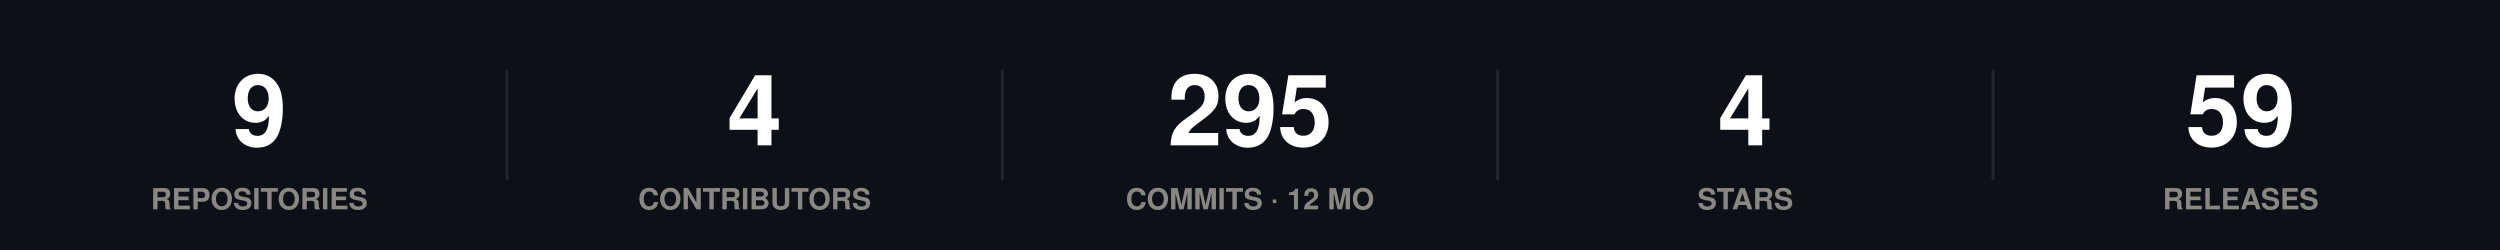
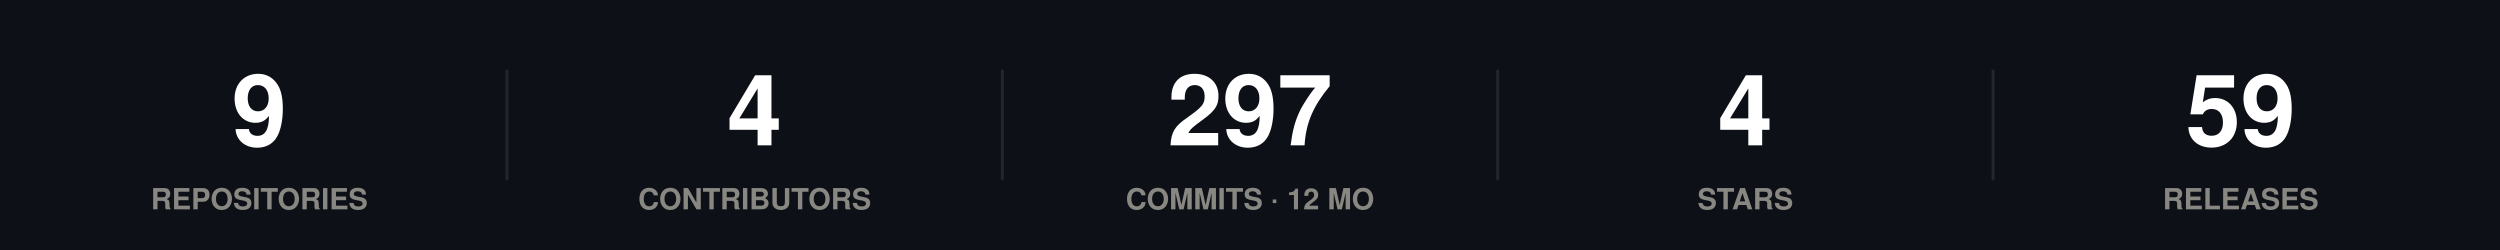
<svg xmlns="http://www.w3.org/2000/svg" width="860" height="86" viewBox="0 0 860 86" role="img">
  <rect width="860" height="86" fill="#0d1117" />
  <style>
@keyframes grow{from{transform:scaleX(0)}}
@keyframes rise{from{opacity:0;transform:translateY(9px)}}
@keyframes fade{from{opacity:0}}
@keyframes draw{to{stroke-dashoffset:0}}
.bar{transform-box:fill-box;transform-origin:left center;animation:grow .9s cubic-bezier(.22,1,.36,1) var(--d,0s) both}
.rise{animation:rise .7s cubic-bezier(.22,1,.36,1) var(--d,0s) both}
.fade{animation:fade .8s ease-out var(--d,0s) both}
.draw{animation:draw 1.7s ease-out .1s both}
@media (prefers-reduced-motion:reduce){
.bar,.rise,.fade,.draw{animation:none;transform:none;opacity:1;stroke-dashoffset:0}
}
</style>
  <g class="rise" style="--d:0.00s">
    <text x="89.2" y="50" font-family="-apple-system,BlinkMacSystemFont,'Segoe UI',Helvetica,Arial,sans-serif" font-size="34" font-weight="700" fill="#ffffff" text-anchor="middle">9</text>
    <text x="89.2" y="72" font-family="-apple-system,BlinkMacSystemFont,'Segoe UI',Helvetica,Arial,sans-serif" font-size="10" font-weight="600" fill="#898781" text-anchor="middle">REPOSITORIES</text>
  </g>
  <line x1="174.4" y1="24" x2="174.4" y2="62" stroke="#21262d" stroke-width="1" />
  <g class="rise" style="--d:0.07s">
    <text x="259.6" y="50" font-family="-apple-system,BlinkMacSystemFont,'Segoe UI',Helvetica,Arial,sans-serif" font-size="34" font-weight="700" fill="#ffffff" text-anchor="middle">4</text>
    <text x="259.6" y="72" font-family="-apple-system,BlinkMacSystemFont,'Segoe UI',Helvetica,Arial,sans-serif" font-size="10" font-weight="600" fill="#898781" text-anchor="middle">CONTRIBUTORS</text>
  </g>
  <line x1="344.8" y1="24" x2="344.8" y2="62" stroke="#21262d" stroke-width="1" />
  <g class="rise" style="--d:0.14s">
-     <text x="430" y="50" font-family="-apple-system,BlinkMacSystemFont,'Segoe UI',Helvetica,Arial,sans-serif" font-size="34" font-weight="700" fill="#ffffff" text-anchor="middle">295</text>
+     <text x="430" y="50" font-family="-apple-system,BlinkMacSystemFont,'Segoe UI',Helvetica,Arial,sans-serif" font-size="34" font-weight="700" fill="#ffffff" text-anchor="middle">297</text>
    <text x="430" y="72" font-family="-apple-system,BlinkMacSystemFont,'Segoe UI',Helvetica,Arial,sans-serif" font-size="10" font-weight="600" fill="#898781" text-anchor="middle">COMMITS · 12 MO</text>
  </g>
  <line x1="515.2" y1="24" x2="515.2" y2="62" stroke="#21262d" stroke-width="1" />
  <g class="rise" style="--d:0.21s">
    <text x="600.4" y="50" font-family="-apple-system,BlinkMacSystemFont,'Segoe UI',Helvetica,Arial,sans-serif" font-size="34" font-weight="700" fill="#ffffff" text-anchor="middle">4</text>
    <text x="600.4" y="72" font-family="-apple-system,BlinkMacSystemFont,'Segoe UI',Helvetica,Arial,sans-serif" font-size="10" font-weight="600" fill="#898781" text-anchor="middle">STARS</text>
  </g>
  <line x1="685.6" y1="24" x2="685.6" y2="62" stroke="#21262d" stroke-width="1" />
  <g class="rise" style="--d:0.28s">
    <text x="770.8" y="50" font-family="-apple-system,BlinkMacSystemFont,'Segoe UI',Helvetica,Arial,sans-serif" font-size="34" font-weight="700" fill="#ffffff" text-anchor="middle">59</text>
    <text x="770.8" y="72" font-family="-apple-system,BlinkMacSystemFont,'Segoe UI',Helvetica,Arial,sans-serif" font-size="10" font-weight="600" fill="#898781" text-anchor="middle">RELEASES</text>
  </g>
</svg>
